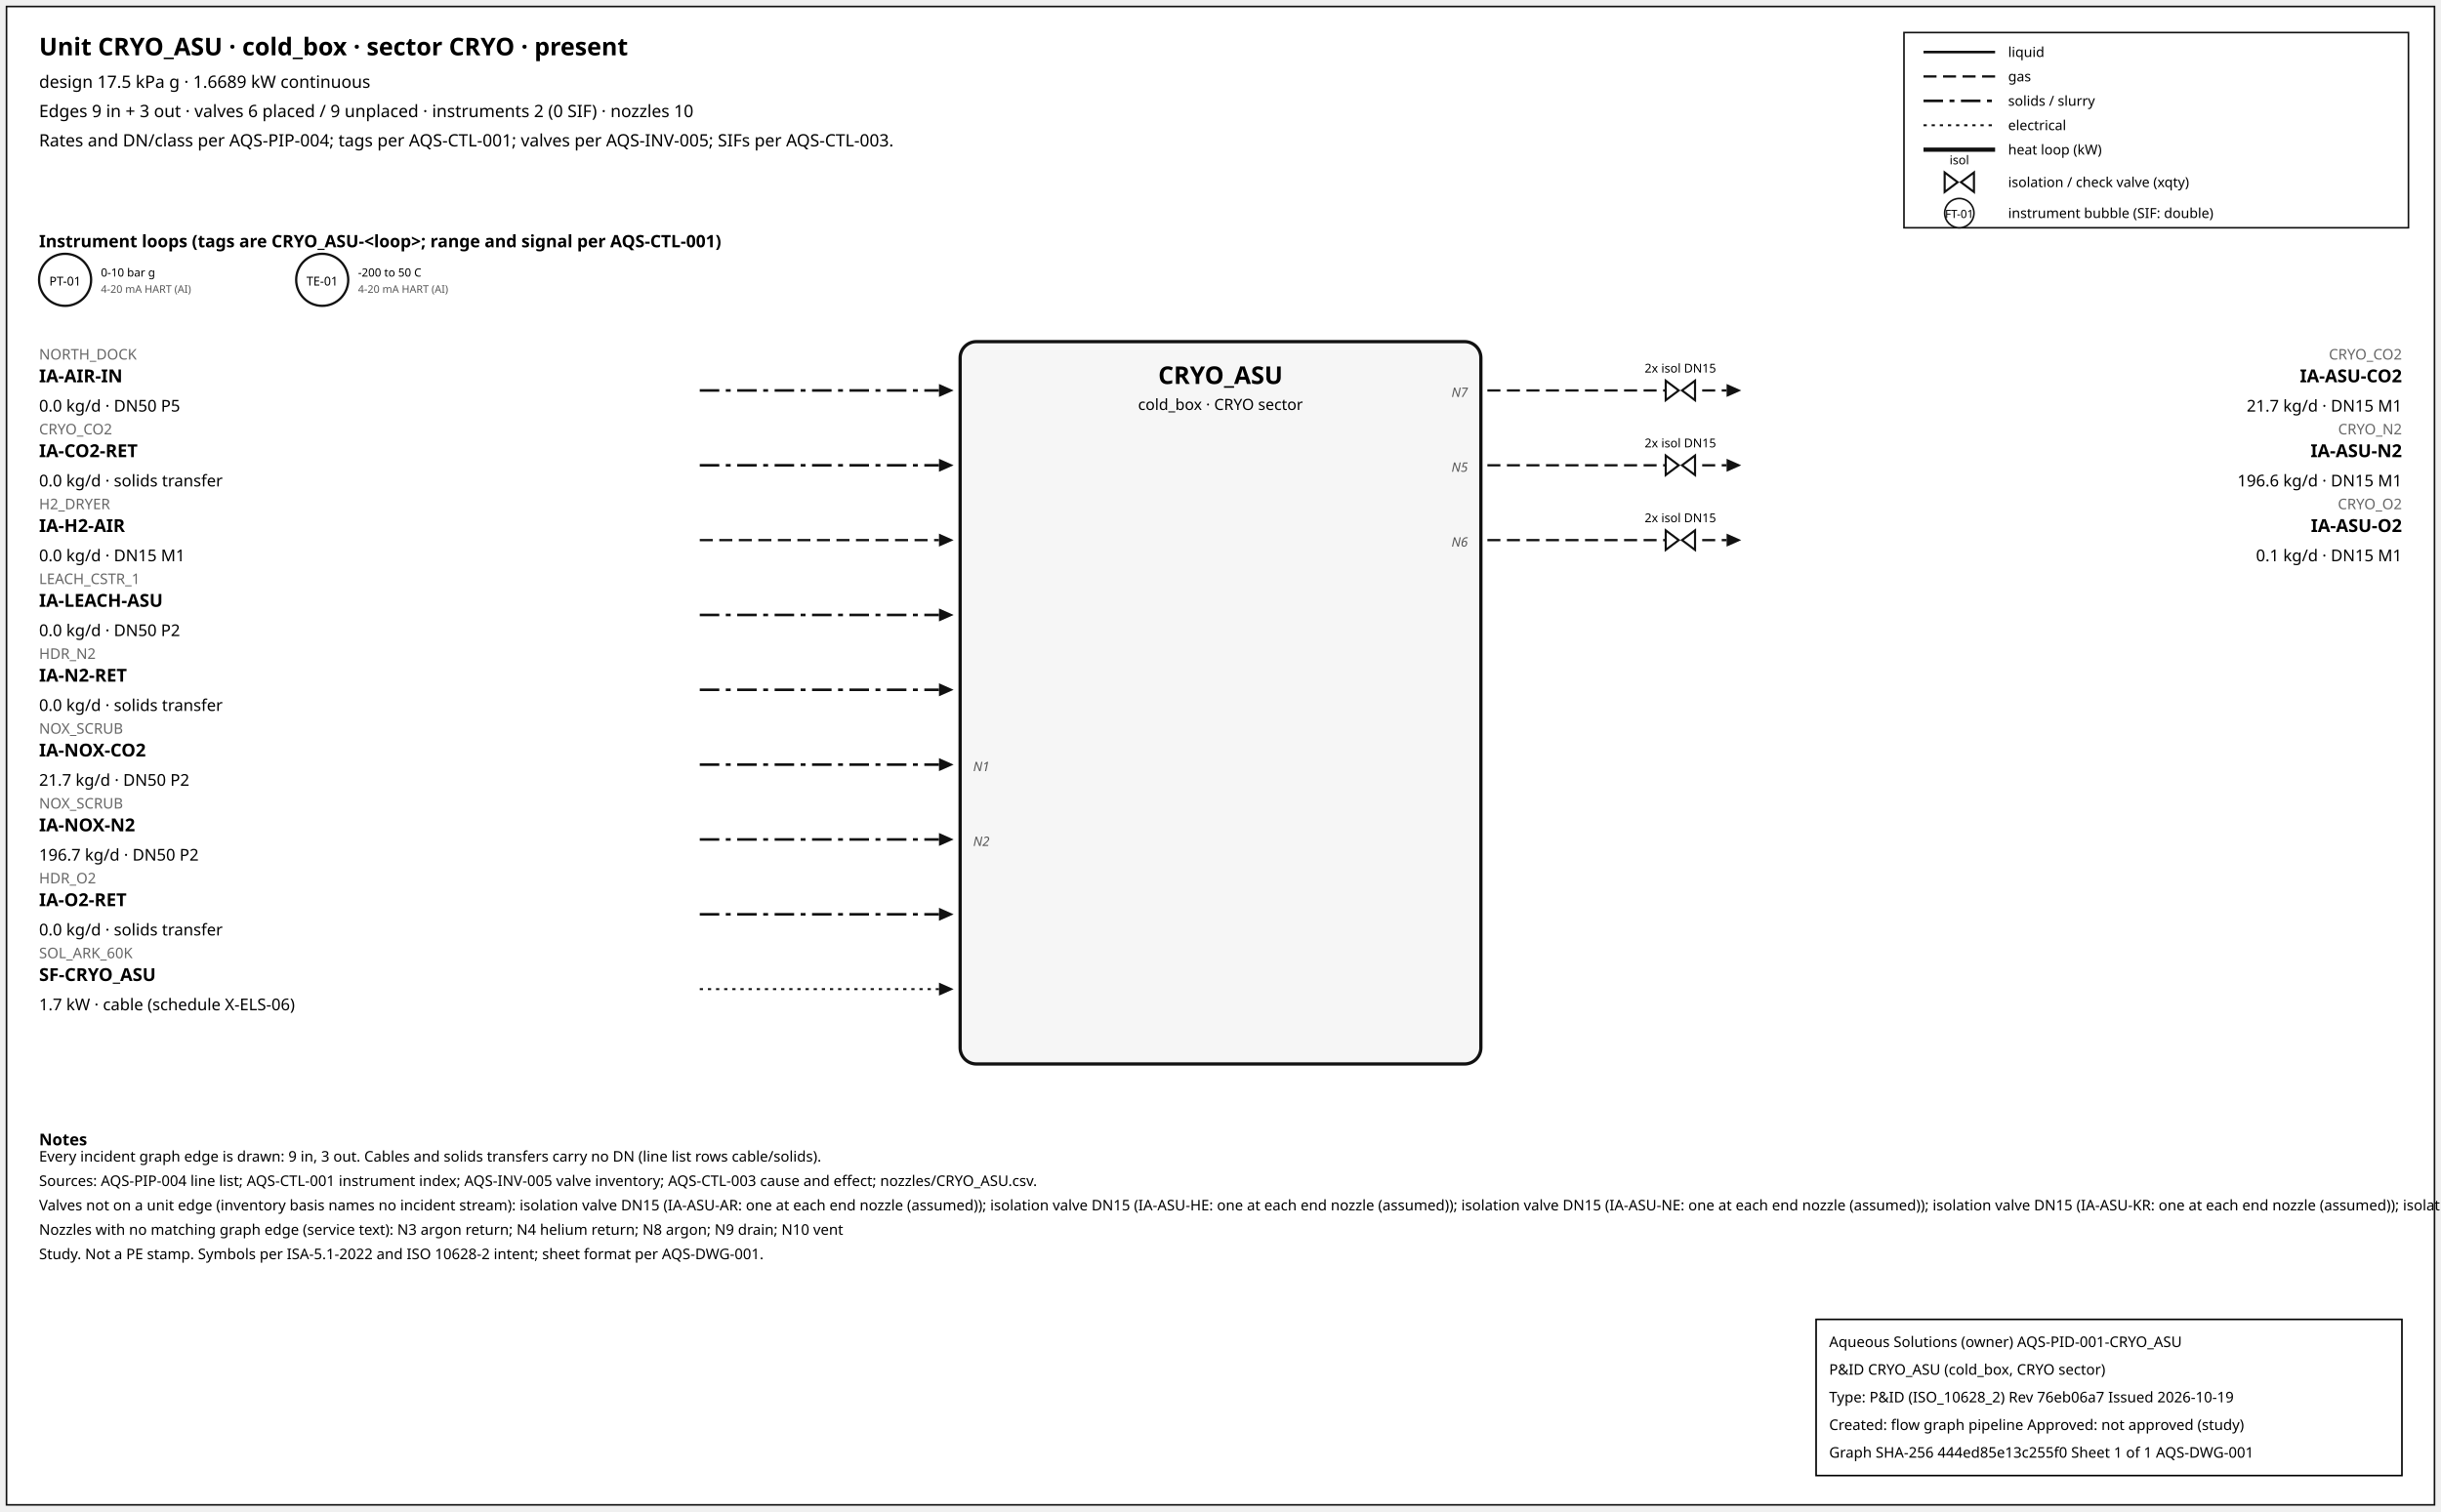
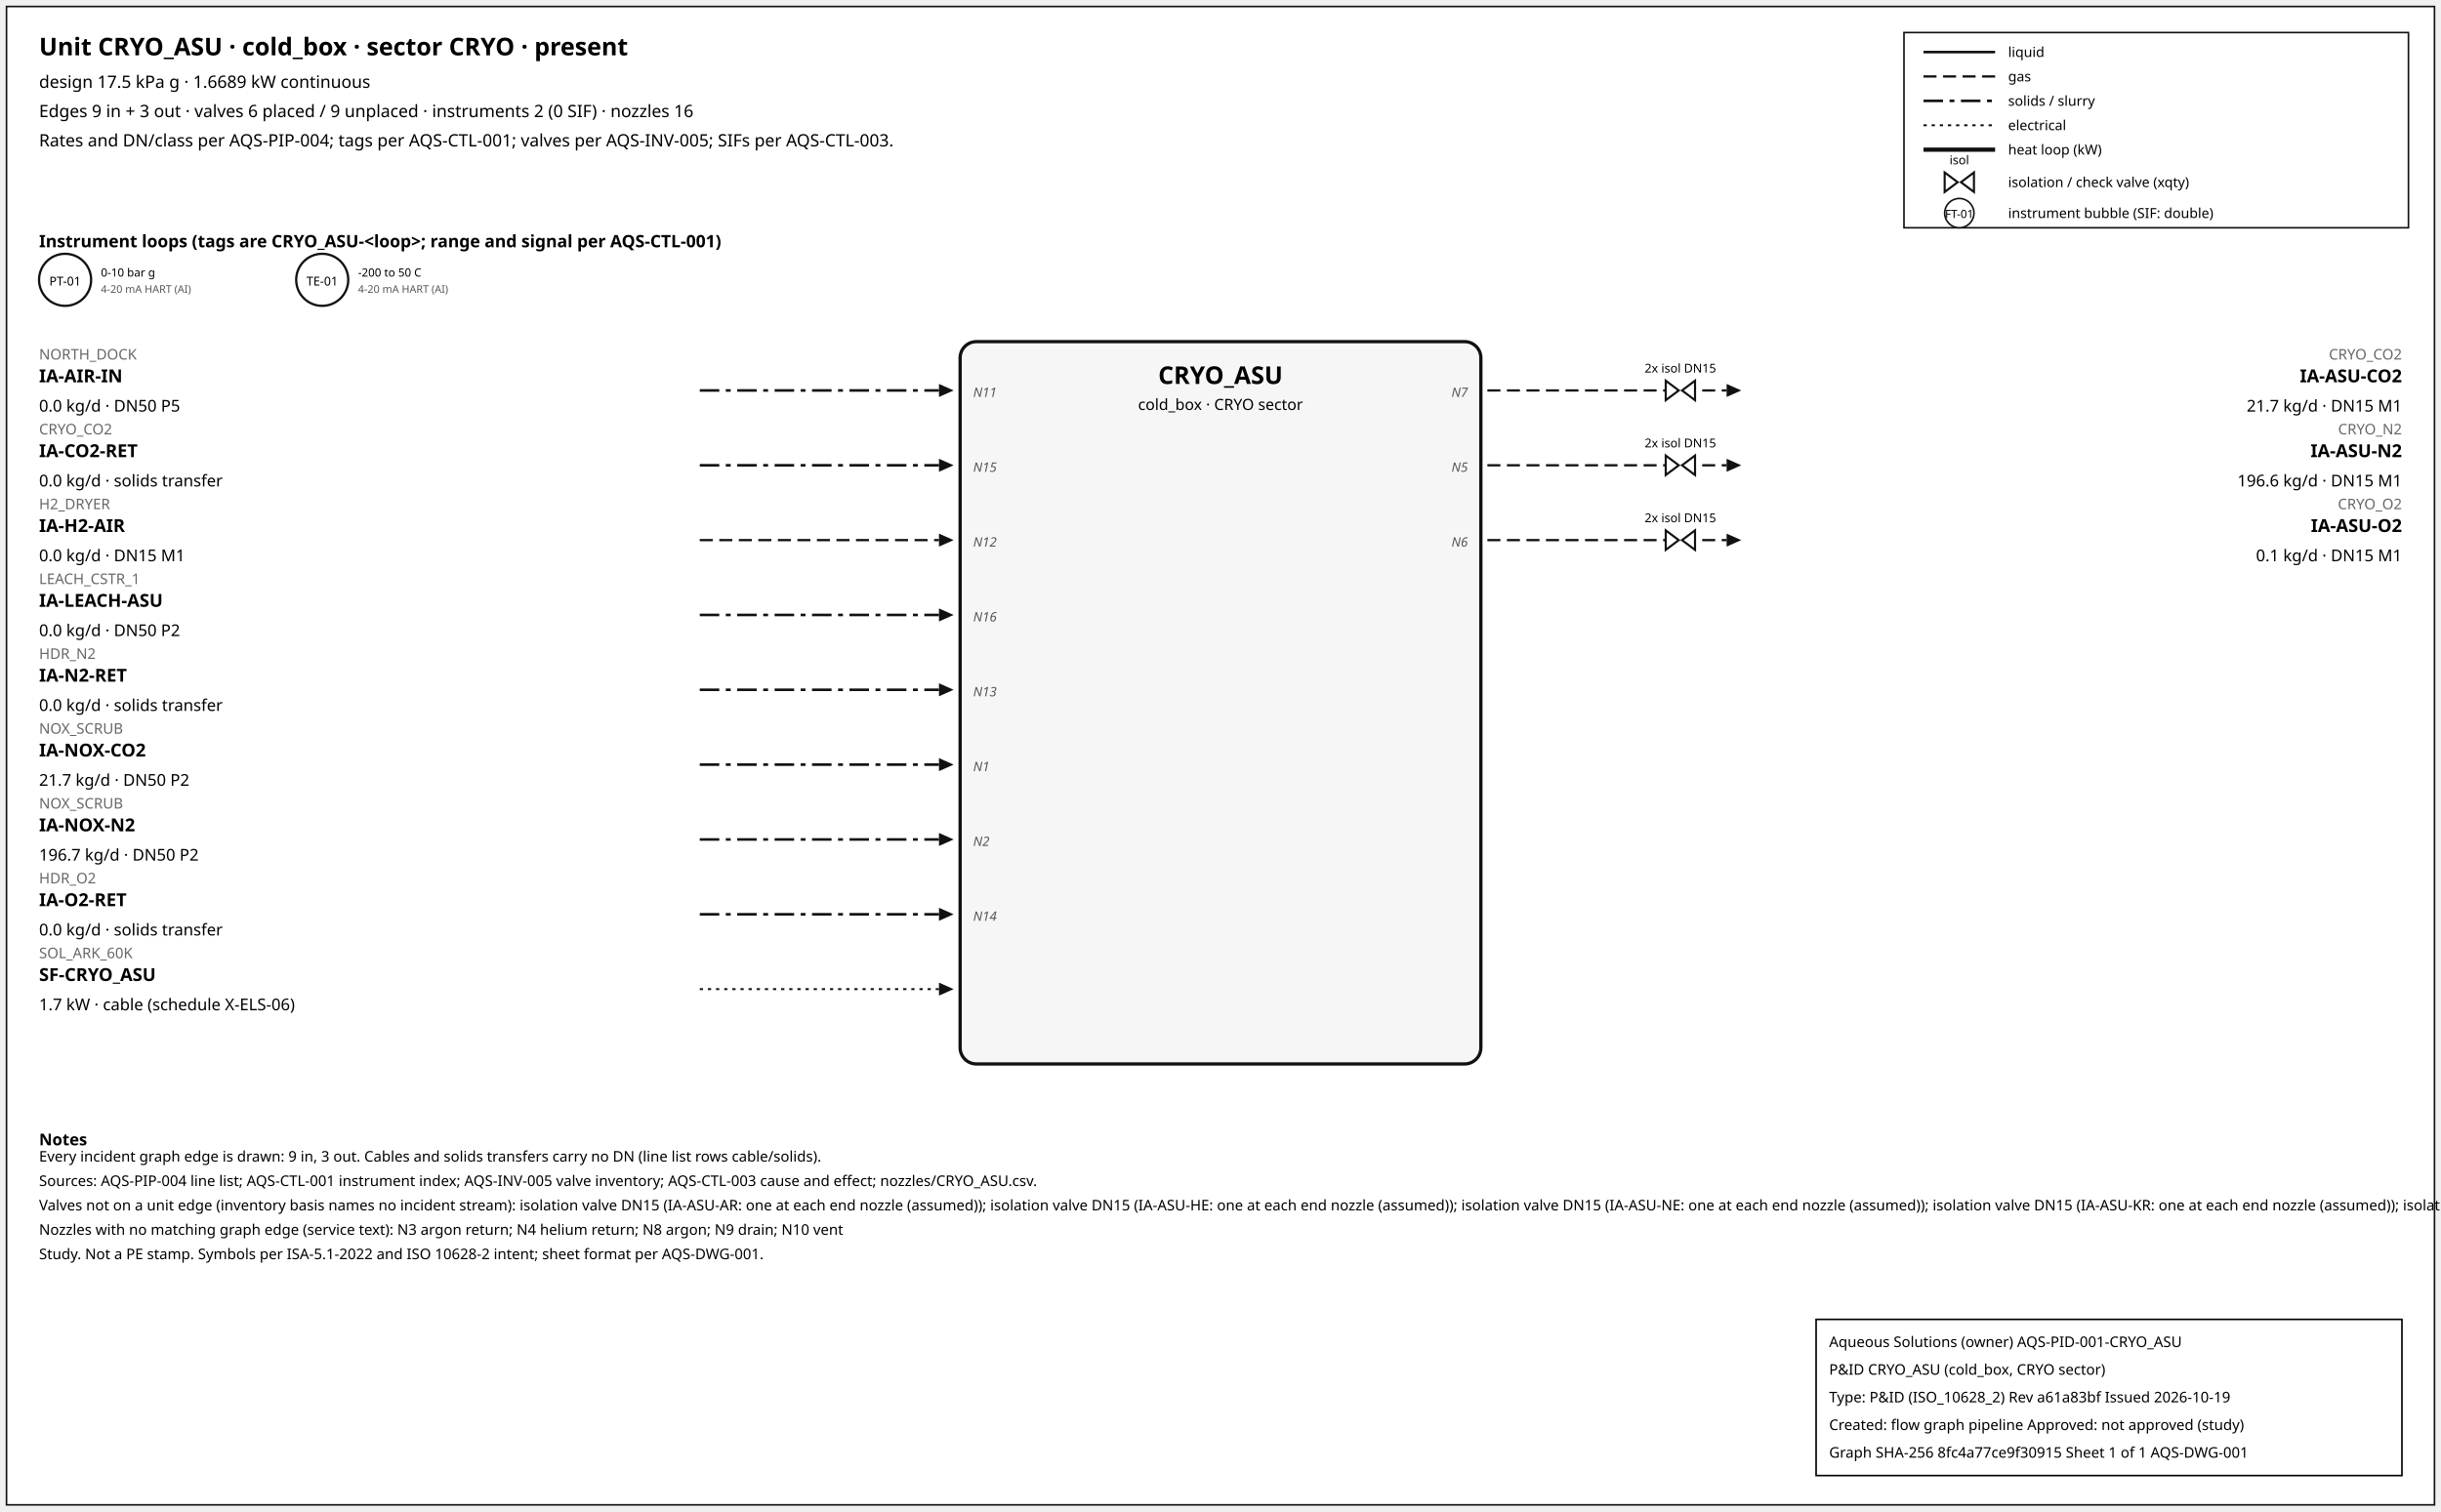
<svg xmlns="http://www.w3.org/2000/svg" width="1500" height="929" font-family="sans-serif">
  <rect x="4" y="4" width="1492" height="921" fill="white" stroke="#111" />
  <text x="24" y="34" font-size="15" font-weight="600">Unit CRYO_ASU · cold_box · sector CRYO · present</text>
  <text x="24" y="54" font-size="10.5">design 17.5 kPa g · 1.6689 kW continuous</text>
-   <text x="24" y="72" font-size="10.5">Edges 9 in + 3 out · valves 6 placed / 9 unplaced · instruments 2 (0 SIF) · nozzles 10</text>
+   <text x="24" y="72" font-size="10.5">Edges 9 in + 3 out · valves 6 placed / 9 unplaced · instruments 2 (0 SIF) · nozzles 16</text>
  <text x="24" y="90" font-size="10.5">Rates and DN/class per AQS-PIP-004; tags per AQS-CTL-001; valves per AQS-INV-005; SIFs per AQS-CTL-003.</text>
  <rect x="1170" y="20" width="310" height="120" fill="white" stroke="#111" />
  <line x1="1182" y1="32" x2="1226" y2="32" stroke="#111" stroke-width="1.6" />
  <text x="1234" y="35" font-size="8.5">liquid</text>
  <line x1="1182" y1="47" x2="1226" y2="47" stroke="#111" stroke-width="1.4" stroke-dasharray="8,4" />
  <text x="1234" y="50" font-size="8.5">gas</text>
  <line x1="1182" y1="62" x2="1226" y2="62" stroke="#111" stroke-width="1.6" stroke-dasharray="12,4,3,4" />
  <text x="1234" y="65" font-size="8.5">solids / slurry</text>
  <line x1="1182" y1="77" x2="1226" y2="77" stroke="#111" stroke-width="1.2" stroke-dasharray="2,3" />
  <text x="1234" y="80" font-size="8.5">electrical</text>
  <line x1="1182" y1="92" x2="1226" y2="92" stroke="#111" stroke-width="2.6" />
  <text x="1234" y="95" font-size="8.5">heat loop (kW)</text>
  <path d="M 1195.0,106 L 1203.0,112 L 1195.0,118 Z M 1213.0,106 L 1205.0,112 L 1213.0,118 Z" fill="white" stroke="#111" stroke-width="1.3" />
  <text x="1204.0" y="101.0" font-size="7.5" text-anchor="middle">isol</text>
  <text x="1234" y="115" font-size="8.5">isolation / check valve (xqty)</text>
  <circle cx="1204" cy="131" r="9" fill="white" stroke="#111" />
  <text x="1204" y="134" font-size="7" text-anchor="middle">FT-01</text>
  <text x="1234" y="134" font-size="8.5">instrument bubble (SIF: double)</text>
  <text x="24" y="152" font-size="10.5" font-weight="600">Instrument loops (tags are CRYO_ASU-&lt;loop&gt;; range and signal per AQS-CTL-001)</text>
  <circle cx="40" cy="172" r="16" fill="white" stroke="#111" stroke-width="1.4" />
  <text x="40" y="175.5" font-size="7.5" text-anchor="middle">PT-01</text>
  <text x="62" y="170" font-size="7">0-10 bar g</text>
  <text x="62" y="180" font-size="6.5" fill="#555">4-20 mA HART (AI)</text>
  <circle cx="198" cy="172" r="16" fill="white" stroke="#111" stroke-width="1.4" />
  <text x="198" y="175.5" font-size="7.5" text-anchor="middle">TE-01</text>
  <text x="220" y="170" font-size="7">-200 to 50 C</text>
  <text x="220" y="180" font-size="6.5" fill="#555">4-20 mA HART (AI)</text>
  <rect x="590" y="210" width="320" height="444" rx="10" fill="#f6f6f6" stroke="#111" stroke-width="2" />
  <text x="750.0" y="236" font-size="15" font-weight="700" text-anchor="middle">CRYO_ASU</text>
  <text x="750.0" y="252" font-size="9.5" text-anchor="middle">cold_box · CRYO sector</text>
  <line x1="430" y1="240" x2="577" y2="240" stroke="#111" stroke-width="1.6" stroke-dasharray="12,4,3,4" class="edge-in" />
  <polygon points="586,240 577,236 577,244" fill="#111" />
  <text x="24" y="221" font-size="9" fill="#666" text-anchor="start">NORTH_DOCK</text>
  <text x="24" y="235" font-size="11" font-weight="600" text-anchor="start">IA-AIR-IN</text>
  <text x="24" y="253" font-size="10" text-anchor="start">0.0 kg/d · DN50 P5</text>
+   <text x="598" y="244" font-size="8" font-style="italic" fill="#555" text-anchor="start">N11</text>
  <line x1="430" y1="286" x2="577" y2="286" stroke="#111" stroke-width="1.6" stroke-dasharray="12,4,3,4" class="edge-in" />
  <polygon points="586,286 577,282 577,290" fill="#111" />
  <text x="24" y="267" font-size="9" fill="#666" text-anchor="start">CRYO_CO2</text>
  <text x="24" y="281" font-size="11" font-weight="600" text-anchor="start">IA-CO2-RET</text>
  <text x="24" y="299" font-size="10" text-anchor="start">0.0 kg/d · solids transfer</text>
+   <text x="598" y="290" font-size="8" font-style="italic" fill="#555" text-anchor="start">N15</text>
  <line x1="430" y1="332" x2="577" y2="332" stroke="#111" stroke-width="1.4" stroke-dasharray="8,4" class="edge-in" />
  <polygon points="586,332 577,328 577,336" fill="#111" />
  <text x="24" y="313" font-size="9" fill="#666" text-anchor="start">H2_DRYER</text>
  <text x="24" y="327" font-size="11" font-weight="600" text-anchor="start">IA-H2-AIR</text>
  <text x="24" y="345" font-size="10" text-anchor="start">0.0 kg/d · DN15 M1</text>
+   <text x="598" y="336" font-size="8" font-style="italic" fill="#555" text-anchor="start">N12</text>
  <line x1="430" y1="378" x2="577" y2="378" stroke="#111" stroke-width="1.6" stroke-dasharray="12,4,3,4" class="edge-in" />
  <polygon points="586,378 577,374 577,382" fill="#111" />
  <text x="24" y="359" font-size="9" fill="#666" text-anchor="start">LEACH_CSTR_1</text>
  <text x="24" y="373" font-size="11" font-weight="600" text-anchor="start">IA-LEACH-ASU</text>
  <text x="24" y="391" font-size="10" text-anchor="start">0.0 kg/d · DN50 P2</text>
+   <text x="598" y="382" font-size="8" font-style="italic" fill="#555" text-anchor="start">N16</text>
  <line x1="430" y1="424" x2="577" y2="424" stroke="#111" stroke-width="1.6" stroke-dasharray="12,4,3,4" class="edge-in" />
  <polygon points="586,424 577,420 577,428" fill="#111" />
  <text x="24" y="405" font-size="9" fill="#666" text-anchor="start">HDR_N2</text>
  <text x="24" y="419" font-size="11" font-weight="600" text-anchor="start">IA-N2-RET</text>
  <text x="24" y="437" font-size="10" text-anchor="start">0.0 kg/d · solids transfer</text>
+   <text x="598" y="428" font-size="8" font-style="italic" fill="#555" text-anchor="start">N13</text>
  <line x1="430" y1="470" x2="577" y2="470" stroke="#111" stroke-width="1.6" stroke-dasharray="12,4,3,4" class="edge-in" />
  <polygon points="586,470 577,466 577,474" fill="#111" />
  <text x="24" y="451" font-size="9" fill="#666" text-anchor="start">NOX_SCRUB</text>
  <text x="24" y="465" font-size="11" font-weight="600" text-anchor="start">IA-NOX-CO2</text>
  <text x="24" y="483" font-size="10" text-anchor="start">21.7 kg/d · DN50 P2</text>
  <text x="598" y="474" font-size="8" font-style="italic" fill="#555" text-anchor="start">N1</text>
  <line x1="430" y1="516" x2="577" y2="516" stroke="#111" stroke-width="1.6" stroke-dasharray="12,4,3,4" class="edge-in" />
  <polygon points="586,516 577,512 577,520" fill="#111" />
  <text x="24" y="497" font-size="9" fill="#666" text-anchor="start">NOX_SCRUB</text>
  <text x="24" y="511" font-size="11" font-weight="600" text-anchor="start">IA-NOX-N2</text>
  <text x="24" y="529" font-size="10" text-anchor="start">196.7 kg/d · DN50 P2</text>
  <text x="598" y="520" font-size="8" font-style="italic" fill="#555" text-anchor="start">N2</text>
  <line x1="430" y1="562" x2="577" y2="562" stroke="#111" stroke-width="1.6" stroke-dasharray="12,4,3,4" class="edge-in" />
  <polygon points="586,562 577,558 577,566" fill="#111" />
  <text x="24" y="543" font-size="9" fill="#666" text-anchor="start">HDR_O2</text>
  <text x="24" y="557" font-size="11" font-weight="600" text-anchor="start">IA-O2-RET</text>
  <text x="24" y="575" font-size="10" text-anchor="start">0.0 kg/d · solids transfer</text>
+   <text x="598" y="566" font-size="8" font-style="italic" fill="#555" text-anchor="start">N14</text>
  <line x1="430" y1="608" x2="577" y2="608" stroke="#111" stroke-width="1.2" stroke-dasharray="2,3" class="edge-in" />
  <polygon points="586,608 577,604 577,612" fill="#111" />
  <text x="24" y="589" font-size="9" fill="#666" text-anchor="start">SOL_ARK_60K</text>
  <text x="24" y="603" font-size="11" font-weight="600" text-anchor="start">SF-CRYO_ASU</text>
  <text x="24" y="621" font-size="10" text-anchor="start">1.7 kW · cable (schedule X-ELS-06)</text>
  <line x1="914" y1="240" x2="1061" y2="240" stroke="#111" stroke-width="1.4" stroke-dasharray="8,4" class="edge-out" />
  <polygon points="1070,240 1061,236 1061,244" fill="#111" />
  <text x="1476" y="221" font-size="9" fill="#666" text-anchor="end">CRYO_CO2</text>
  <text x="1476" y="235" font-size="11" font-weight="600" text-anchor="end">IA-ASU-CO2</text>
  <text x="1476" y="253" font-size="10" text-anchor="end">21.7 kg/d · DN15 M1</text>
  <text x="902" y="244" font-size="8" font-style="italic" fill="#555" text-anchor="end">N7</text>
  <path d="M 1023.6,234 L 1031.6,240 L 1023.6,246 Z M 1041.6,234 L 1033.6,240 L 1041.6,246 Z" fill="white" stroke="#111" stroke-width="1.3" />
  <text x="1032.6" y="229.0" font-size="7.5" text-anchor="middle">2x isol DN15</text>
  <line x1="914" y1="286" x2="1061" y2="286" stroke="#111" stroke-width="1.4" stroke-dasharray="8,4" class="edge-out" />
  <polygon points="1070,286 1061,282 1061,290" fill="#111" />
  <text x="1476" y="267" font-size="9" fill="#666" text-anchor="end">CRYO_N2</text>
  <text x="1476" y="281" font-size="11" font-weight="600" text-anchor="end">IA-ASU-N2</text>
  <text x="1476" y="299" font-size="10" text-anchor="end">196.6 kg/d · DN15 M1</text>
  <text x="902" y="290" font-size="8" font-style="italic" fill="#555" text-anchor="end">N5</text>
  <path d="M 1023.6,280 L 1031.6,286 L 1023.6,292 Z M 1041.6,280 L 1033.6,286 L 1041.6,292 Z" fill="white" stroke="#111" stroke-width="1.3" />
  <text x="1032.6" y="275.0" font-size="7.5" text-anchor="middle">2x isol DN15</text>
  <line x1="914" y1="332" x2="1061" y2="332" stroke="#111" stroke-width="1.4" stroke-dasharray="8,4" class="edge-out" />
  <polygon points="1070,332 1061,328 1061,336" fill="#111" />
  <text x="1476" y="313" font-size="9" fill="#666" text-anchor="end">CRYO_O2</text>
  <text x="1476" y="327" font-size="11" font-weight="600" text-anchor="end">IA-ASU-O2</text>
  <text x="1476" y="345" font-size="10" text-anchor="end">0.1 kg/d · DN15 M1</text>
  <text x="902" y="336" font-size="8" font-style="italic" fill="#555" text-anchor="end">N6</text>
  <path d="M 1023.6,326 L 1031.6,332 L 1023.6,338 Z M 1041.6,326 L 1033.6,332 L 1041.6,338 Z" fill="white" stroke="#111" stroke-width="1.3" />
  <text x="1032.6" y="321.0" font-size="7.5" text-anchor="middle">2x isol DN15</text>
  <text x="24" y="704" font-size="10" font-weight="600">Notes</text>
  <text x="24" y="714" font-size="9">Every incident graph edge is drawn: 9 in, 3 out. Cables and solids transfers carry no DN (line list rows cable/solids).</text>
  <text x="24" y="729" font-size="9">Sources: AQS-PIP-004 line list; AQS-CTL-001 instrument index; AQS-INV-005 valve inventory; AQS-CTL-003 cause and effect; nozzles/CRYO_ASU.csv.</text>
  <text x="24" y="744" font-size="9">Valves not on a unit edge (inventory basis names no incident stream): isolation valve DN15 (IA-ASU-AR: one at each end nozzle (assumed)); isolation valve DN15 (IA-ASU-HE: one at each end nozzle (assumed)); isolation valve DN15 (IA-ASU-NE: one at each end nozzle (assumed)); isolation valve DN15 (IA-ASU-KR: one at each end nozzle (assumed)); isolation valve DN15 (IA-ASU-XE: one at each end nozzle (assumed)); isolation valve DN15 (IA-HE-RET: one at each end nozzle (assumed)) ...</text>
  <text x="24" y="759" font-size="9">Nozzles with no matching graph edge (service text): N3 argon return; N4 helium return; N8 argon; N9 drain; N10 vent</text>
  <text x="24" y="774" font-size="9">Study. Not a PE stamp. Symbols per ISA-5.1-2022 and ISO 10628-2 intent; sheet format per AQS-DWG-001.</text>
  <g id="aqs-title-block">
    <rect x="1116" y="811" width="360" height="96" fill="white" stroke="black" stroke-width="1" />
    <text x="1124" y="828" font-size="9">Aqueous Solutions (owner)   AQS-PID-001-CRYO_ASU</text>
    <text x="1124" y="845" font-size="9">P&amp;ID CRYO_ASU (cold_box, CRYO sector)</text>
-     <text x="1124" y="862" font-size="9">Type: P&amp;ID (ISO_10628_2)   Rev 76eb06a7   Issued 2026-10-19</text>
+     <text x="1124" y="862" font-size="9">Type: P&amp;ID (ISO_10628_2)   Rev a61a83bf   Issued 2026-10-19</text>
    <text x="1124" y="879" font-size="9">Created: flow graph pipeline   Approved: not approved (study)</text>
-     <text x="1124" y="896" font-size="9">Graph SHA-256 444ed85e13c255f0   Sheet 1 of 1   AQS-DWG-001</text>
+     <text x="1124" y="896" font-size="9">Graph SHA-256 8fc4a77ce9f30915   Sheet 1 of 1   AQS-DWG-001</text>
  </g>
</svg>
